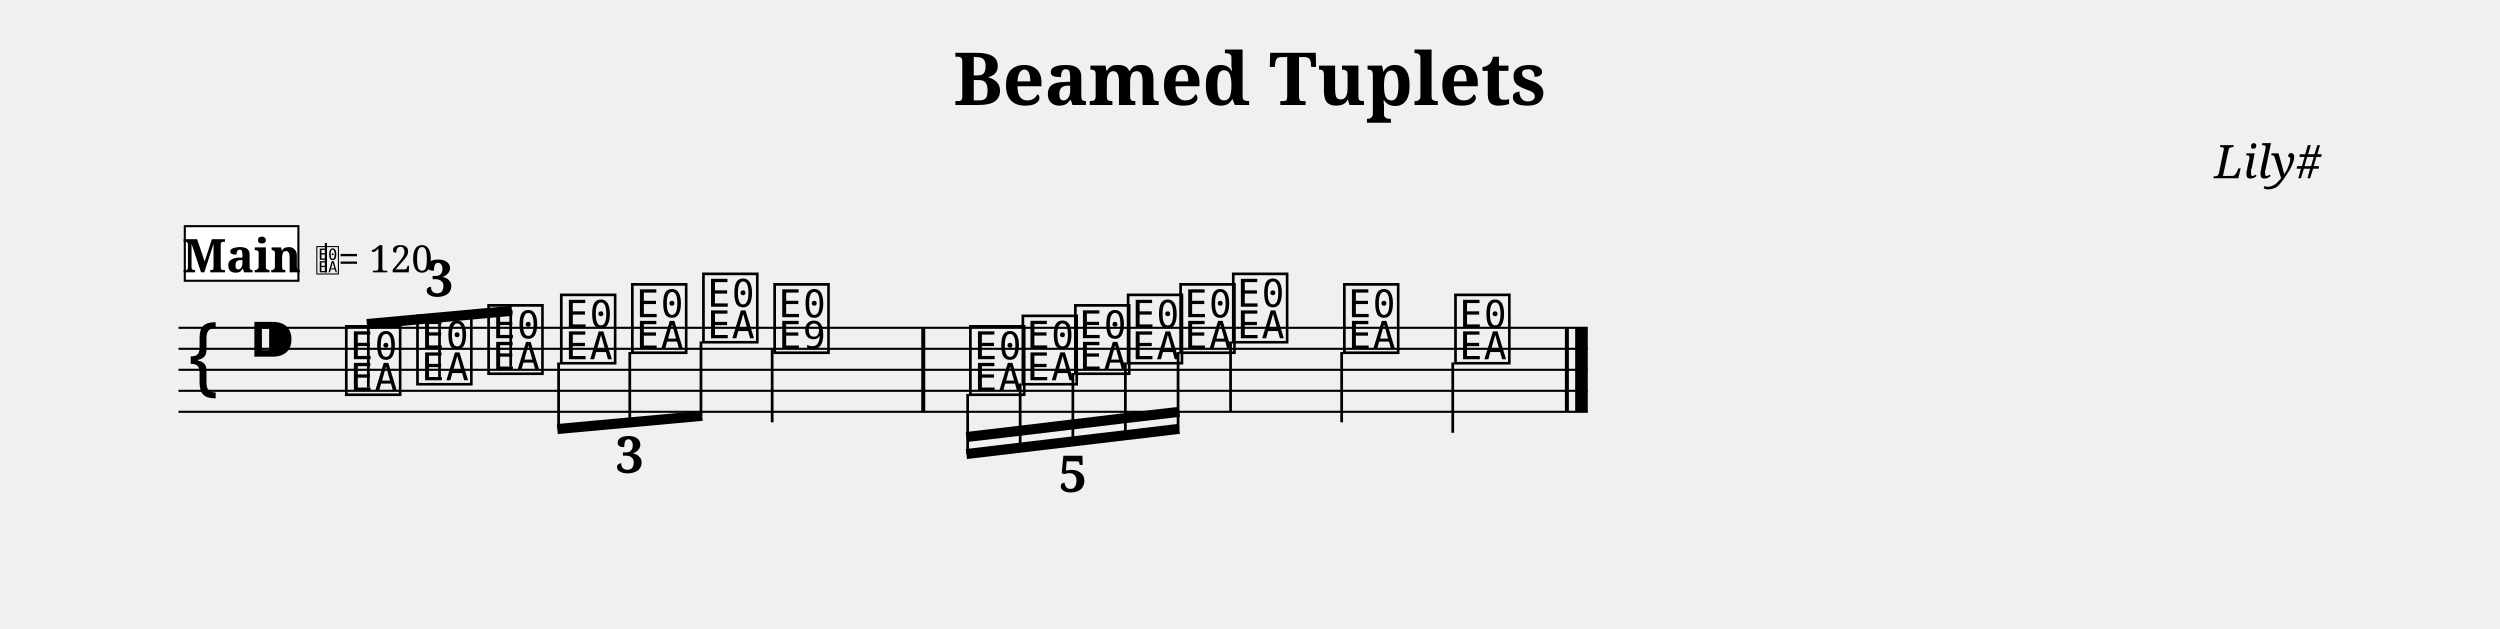
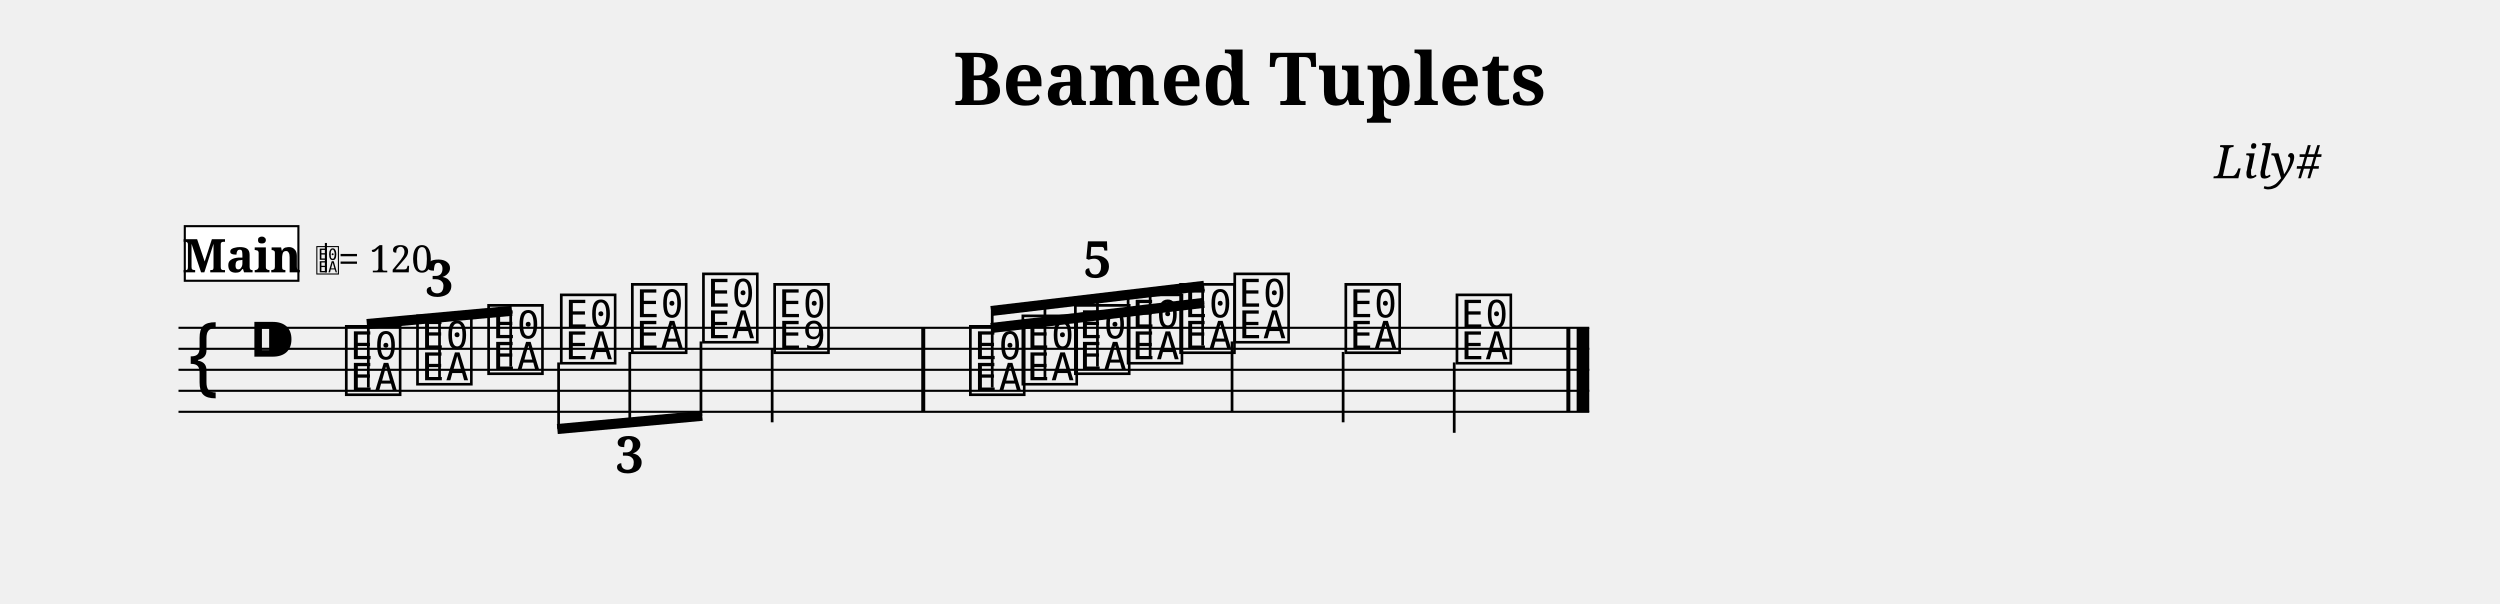
- <svg xmlns="http://www.w3.org/2000/svg" width="1190.5" height="299.1" viewBox="0 0 119.05 29.91" font-family="serif">
+ <svg xmlns="http://www.w3.org/2000/svg" width="1190.5" height="287.2" viewBox="0 0 119.05 28.72" font-family="serif">
  <style>
  @font-face { font-family: 'Emmentaler'; src: local('Emmentaler'); }
  .music { font-family: 'Emmentaler', serif; }
</style>
  <text x="59.52" y="5.00" font-size="3.49" font-weight="bold" text-anchor="middle" data-pos="538">Beamed Tuplets</text>
  <text x="110.55" y="8.49" font-size="2.20" font-style="italic" text-anchor="end" data-pos="564">Lily#</text>
  <g transform="translate(8.50,0.00) scale(1,1)">
-     <line x1="0.00" y1="15.61" x2="67.11" y2="15.61" stroke="#000000" stroke-width="0.100" />
-     <line x1="0.00" y1="16.61" x2="67.11" y2="16.61" stroke="#000000" stroke-width="0.100" />
-     <line x1="0.00" y1="17.61" x2="67.11" y2="17.61" stroke="#000000" stroke-width="0.100" />
-     <line x1="0.00" y1="18.61" x2="67.11" y2="18.61" stroke="#000000" stroke-width="0.100" />
-     <line x1="0.00" y1="19.61" x2="67.11" y2="19.61" stroke="#000000" stroke-width="0.100" />
+     <line x1="0.00" y1="15.61" x2="67.18" y2="15.61" stroke="#000000" stroke-width="0.100" />
+     <line x1="0.00" y1="16.61" x2="67.18" y2="16.61" stroke="#000000" stroke-width="0.100" />
+     <line x1="0.00" y1="17.61" x2="67.18" y2="17.61" stroke="#000000" stroke-width="0.100" />
+     <line x1="0.00" y1="18.61" x2="67.18" y2="18.61" stroke="#000000" stroke-width="0.100" />
+     <line x1="0.00" y1="19.61" x2="67.18" y2="19.61" stroke="#000000" stroke-width="0.100" />
    <text class="music" x="0.30" y="18.61" font-size="4.00"></text>
    <text class="music" x="3.30" y="17.61" font-size="4.00" data-pos="583"></text>
    <text class="music" x="7.80" y="18.61" font-size="4.00" data-pos="727"></text>
    <text class="music" x="11.19" y="18.11" font-size="4.00" data-pos="731"></text>
    <text class="music" x="14.58" y="17.61" font-size="4.00" data-pos="733"></text>
    <text class="music" x="18.04" y="17.11" font-size="4.00" data-pos="750"></text>
    <text class="music" x="21.42" y="16.61" font-size="4.00" data-pos="752"></text>
    <text class="music" x="24.81" y="16.11" font-size="4.00" data-pos="754"></text>
    <text class="music" x="28.20" y="16.61" font-size="4.00" data-pos="758"></text>
    <line x1="28.27" y1="16.61" x2="28.27" y2="20.11" stroke="#000000" stroke-width="0.130" />
    <text class="music" x="37.52" y="18.61" font-size="4.00" data-pos="826"></text>
    <text class="music" x="40.02" y="18.11" font-size="4.00" data-pos="831"></text>
    <text class="music" x="42.52" y="17.61" font-size="4.00" data-pos="833"></text>
    <text class="music" x="45.03" y="17.11" font-size="4.00" data-pos="835"></text>
    <text class="music" x="47.53" y="16.61" font-size="4.00" data-pos="837"></text>
-     <text class="music" x="50.04" y="16.11" font-size="4.00" data-pos="841"></text>
-     <line x1="50.10" y1="16.26" x2="50.10" y2="19.61" stroke="#000000" stroke-width="0.130" />
-     <text class="music" x="55.33" y="16.61" font-size="4.00" data-pos="844"></text>
-     <line x1="55.39" y1="16.76" x2="55.39" y2="20.11" stroke="#000000" stroke-width="0.130" />
-     <text class="music" x="60.62" y="17.11" font-size="4.00" data-pos="846"></text>
-     <line x1="60.68" y1="17.26" x2="60.68" y2="20.61" stroke="#000000" stroke-width="0.130" />
+     <text class="music" x="50.11" y="16.11" font-size="4.00" data-pos="841"></text>
+     <line x1="50.17" y1="16.26" x2="50.17" y2="19.61" stroke="#000000" stroke-width="0.130" />
+     <text class="music" x="55.40" y="16.61" font-size="4.00" data-pos="844"></text>
+     <line x1="55.46" y1="16.76" x2="55.46" y2="20.11" stroke="#000000" stroke-width="0.130" />
+     <text class="music" x="60.69" y="17.11" font-size="4.00" data-pos="846"></text>
+     <line x1="60.75" y1="17.26" x2="60.75" y2="20.61" stroke="#000000" stroke-width="0.130" />
    <rect x="35.37" y="15.61" width="0.19" height="4.00" data-pos="761" />
-     <rect x="66.02" y="15.61" width="0.19" height="4.00" data-pos="848" />
-     <rect x="66.51" y="15.61" width="0.60" height="4.00" data-pos="848" />
+     <rect x="66.09" y="15.61" width="0.19" height="4.00" data-pos="848" />
+     <rect x="66.58" y="15.61" width="0.60" height="4.00" data-pos="848" />
    <line x1="8.97" y1="15.43" x2="15.88" y2="14.80" stroke="#000000" stroke-width="0.480" />
    <line x1="9.04" y1="18.46" x2="9.04" y2="15.42" stroke="#000000" stroke-width="0.130" />
    <line x1="12.43" y1="17.96" x2="12.43" y2="15.11" stroke="#000000" stroke-width="0.130" />
    <line x1="15.82" y1="17.46" x2="15.82" y2="14.80" stroke="#000000" stroke-width="0.130" />
    <line x1="18.04" y1="20.43" x2="24.94" y2="19.80" stroke="#000000" stroke-width="0.480" />
    <line x1="18.10" y1="17.26" x2="18.10" y2="20.42" stroke="#000000" stroke-width="0.130" />
    <line x1="21.49" y1="16.76" x2="21.49" y2="20.11" stroke="#000000" stroke-width="0.130" />
    <line x1="24.88" y1="16.26" x2="24.88" y2="19.80" stroke="#000000" stroke-width="0.130" />
-     <line x1="37.52" y1="21.62" x2="47.66" y2="20.42" stroke="#000000" stroke-width="0.480" />
-     <line x1="37.52" y1="20.81" x2="40.08" y2="20.51" stroke="#000000" stroke-width="0.480" />
-     <line x1="40.08" y1="20.51" x2="42.59" y2="20.21" stroke="#000000" stroke-width="0.480" />
-     <line x1="42.59" y1="20.21" x2="45.09" y2="19.91" stroke="#000000" stroke-width="0.480" />
-     <line x1="45.09" y1="19.91" x2="47.66" y2="19.61" stroke="#000000" stroke-width="0.480" />
-     <line x1="37.58" y1="18.76" x2="37.58" y2="21.61" stroke="#000000" stroke-width="0.130" />
-     <line x1="40.08" y1="18.26" x2="40.08" y2="21.32" stroke="#000000" stroke-width="0.130" />
-     <line x1="42.59" y1="17.76" x2="42.59" y2="21.02" stroke="#000000" stroke-width="0.130" />
-     <line x1="45.09" y1="17.26" x2="45.09" y2="20.72" stroke="#000000" stroke-width="0.130" />
-     <line x1="47.60" y1="16.76" x2="47.60" y2="20.42" stroke="#000000" stroke-width="0.130" />
+     <line x1="38.69" y1="14.81" x2="48.84" y2="13.61" stroke="#000000" stroke-width="0.480" />
+     <line x1="38.69" y1="15.62" x2="41.26" y2="15.32" stroke="#000000" stroke-width="0.480" />
+     <line x1="41.26" y1="15.32" x2="43.76" y2="15.02" stroke="#000000" stroke-width="0.480" />
+     <line x1="43.76" y1="15.02" x2="46.27" y2="14.72" stroke="#000000" stroke-width="0.480" />
+     <line x1="46.27" y1="14.72" x2="48.84" y2="14.42" stroke="#000000" stroke-width="0.480" />
+     <line x1="38.75" y1="18.46" x2="38.75" y2="14.80" stroke="#000000" stroke-width="0.130" />
+     <line x1="41.26" y1="17.96" x2="41.26" y2="14.51" stroke="#000000" stroke-width="0.130" />
+     <line x1="43.76" y1="17.46" x2="43.76" y2="14.21" stroke="#000000" stroke-width="0.130" />
+     <line x1="46.27" y1="16.96" x2="46.27" y2="13.91" stroke="#000000" stroke-width="0.130" />
+     <line x1="48.77" y1="16.46" x2="48.77" y2="13.61" stroke="#000000" stroke-width="0.130" />
    <text x="12.43" y="14.11" font-size="2.40" font-weight="bold" text-anchor="middle" data-pos="641">3</text>
    <text x="21.49" y="22.51" font-size="2.40" font-weight="bold" text-anchor="middle" data-pos="737">3</text>
-     <text x="42.59" y="23.42" font-size="2.40" font-weight="bold" text-anchor="middle" data-pos="763">5</text>
+     <text x="43.76" y="13.21" font-size="2.40" font-weight="bold" text-anchor="middle" data-pos="763">5</text>
    <rect x="0.30" y="10.77" width="5.41" height="2.60" fill="#FFFFFF" stroke="#000000" stroke-width="0.100" data-pos="853" />
    <text x="3.01" y="12.97" font-size="2.20" font-weight="bold" text-anchor="middle" data-pos="853">Main</text>
    <text class="music" x="6.51" y="12.97" font-size="1.60" data-pos="0"></text>
    <line x1="7.02" y1="12.97" x2="7.02" y2="11.57" stroke="#000000" stroke-width="0.100" data-pos="0" />
    <text x="7.61" y="12.97" font-size="1.80" data-pos="0">= 120</text>
  </g>
</svg>
